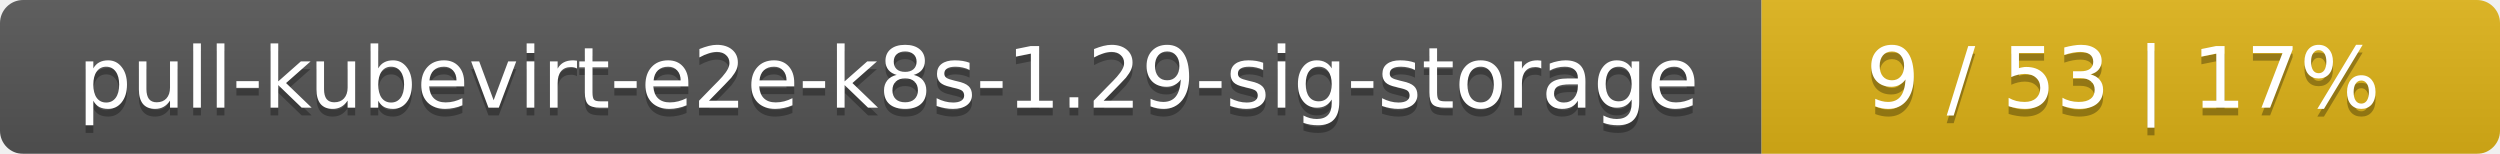
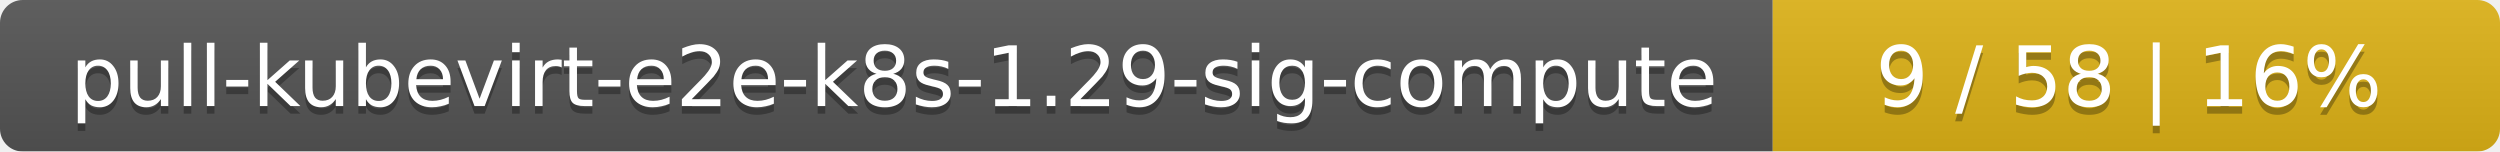
- <svg xmlns="http://www.w3.org/2000/svg" width="325" height="20">
+ <svg xmlns="http://www.w3.org/2000/svg" width="330" height="20">
  <linearGradient id="smooth" x2="0" y2="100%">
    <stop offset="0" stop-color="#bbb" stop-opacity=".1" />
    <stop offset="1" stop-opacity=".1" />
  </linearGradient>
  <mask id="round">
-     <rect width="325" height="20" rx="3" fill="#fff" />
+     <rect width="330" height="20" rx="3" fill="#fff" />
  </mask>
  <g mask="url(#round)">
-     <rect width="229" height="20" fill="#555" />
-     <rect x="229" width="96" height="20" fill="#dfb317" />
-     <rect width="325" height="20" fill="url(#smooth)" />
+     <rect width="234" height="20" fill="#555" />
+     <rect x="234" width="96" height="20" fill="#dfb317" />
+     <rect width="330" height="20" fill="url(#smooth)" />
  </g>
  <g fill="#fff" text-anchor="middle" font-family="DejaVu Sans,Verdana,Geneva,sans-serif" font-size="11">
-     <text x="115.5" y="15" fill="#010101" fill-opacity=".3">pull-kubevirt-e2e-k8s-1.29-sig-storage</text>
-     <text x="115.5" y="14">pull-kubevirt-e2e-k8s-1.29-sig-storage</text>
-     <text x="276" y="15" fill="#010101" fill-opacity=".3">9 / 53    |    17%</text>
-     <text x="276" y="14">9 / 53    |    17%</text>
+     <text x="118" y="15" fill="#010101" fill-opacity=".3">pull-kubevirt-e2e-k8s-1.29-sig-compute</text>
+     <text x="118" y="14">pull-kubevirt-e2e-k8s-1.29-sig-compute</text>
+     <text x="281" y="15" fill="#010101" fill-opacity=".3">9 / 58    |    16%</text>
+     <text x="281" y="14">9 / 58    |    16%</text>
  </g>
</svg>
